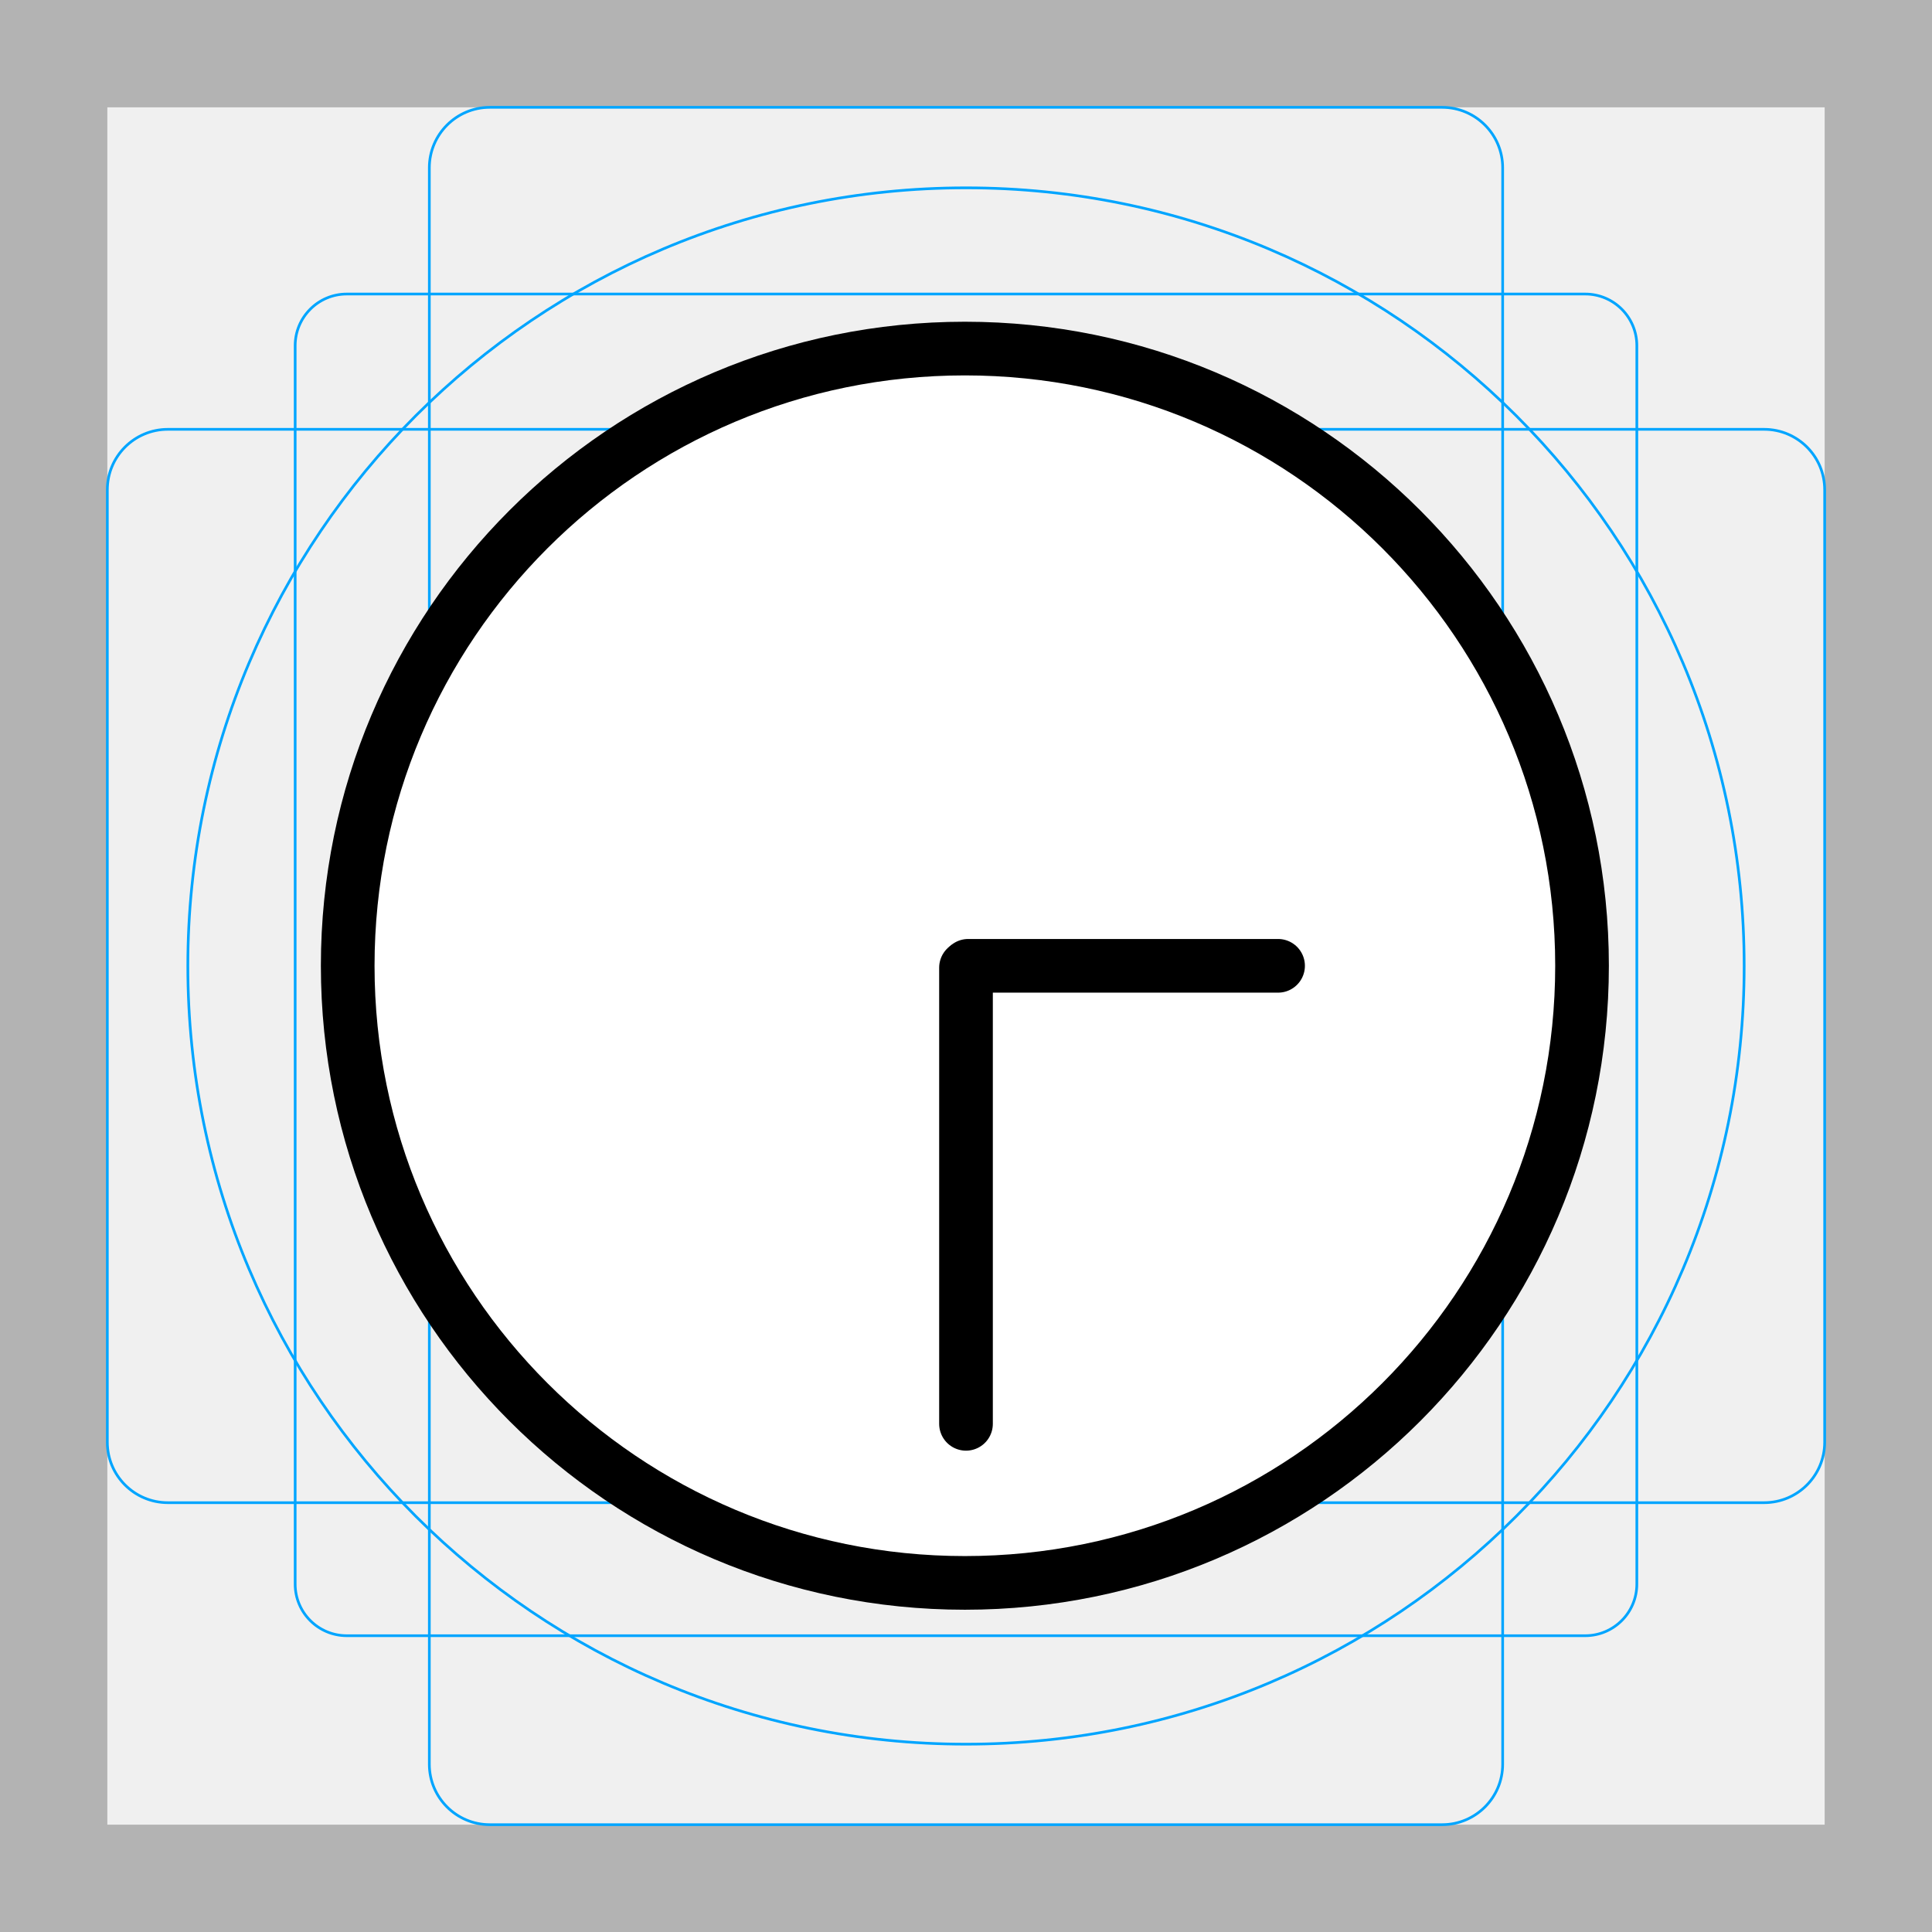
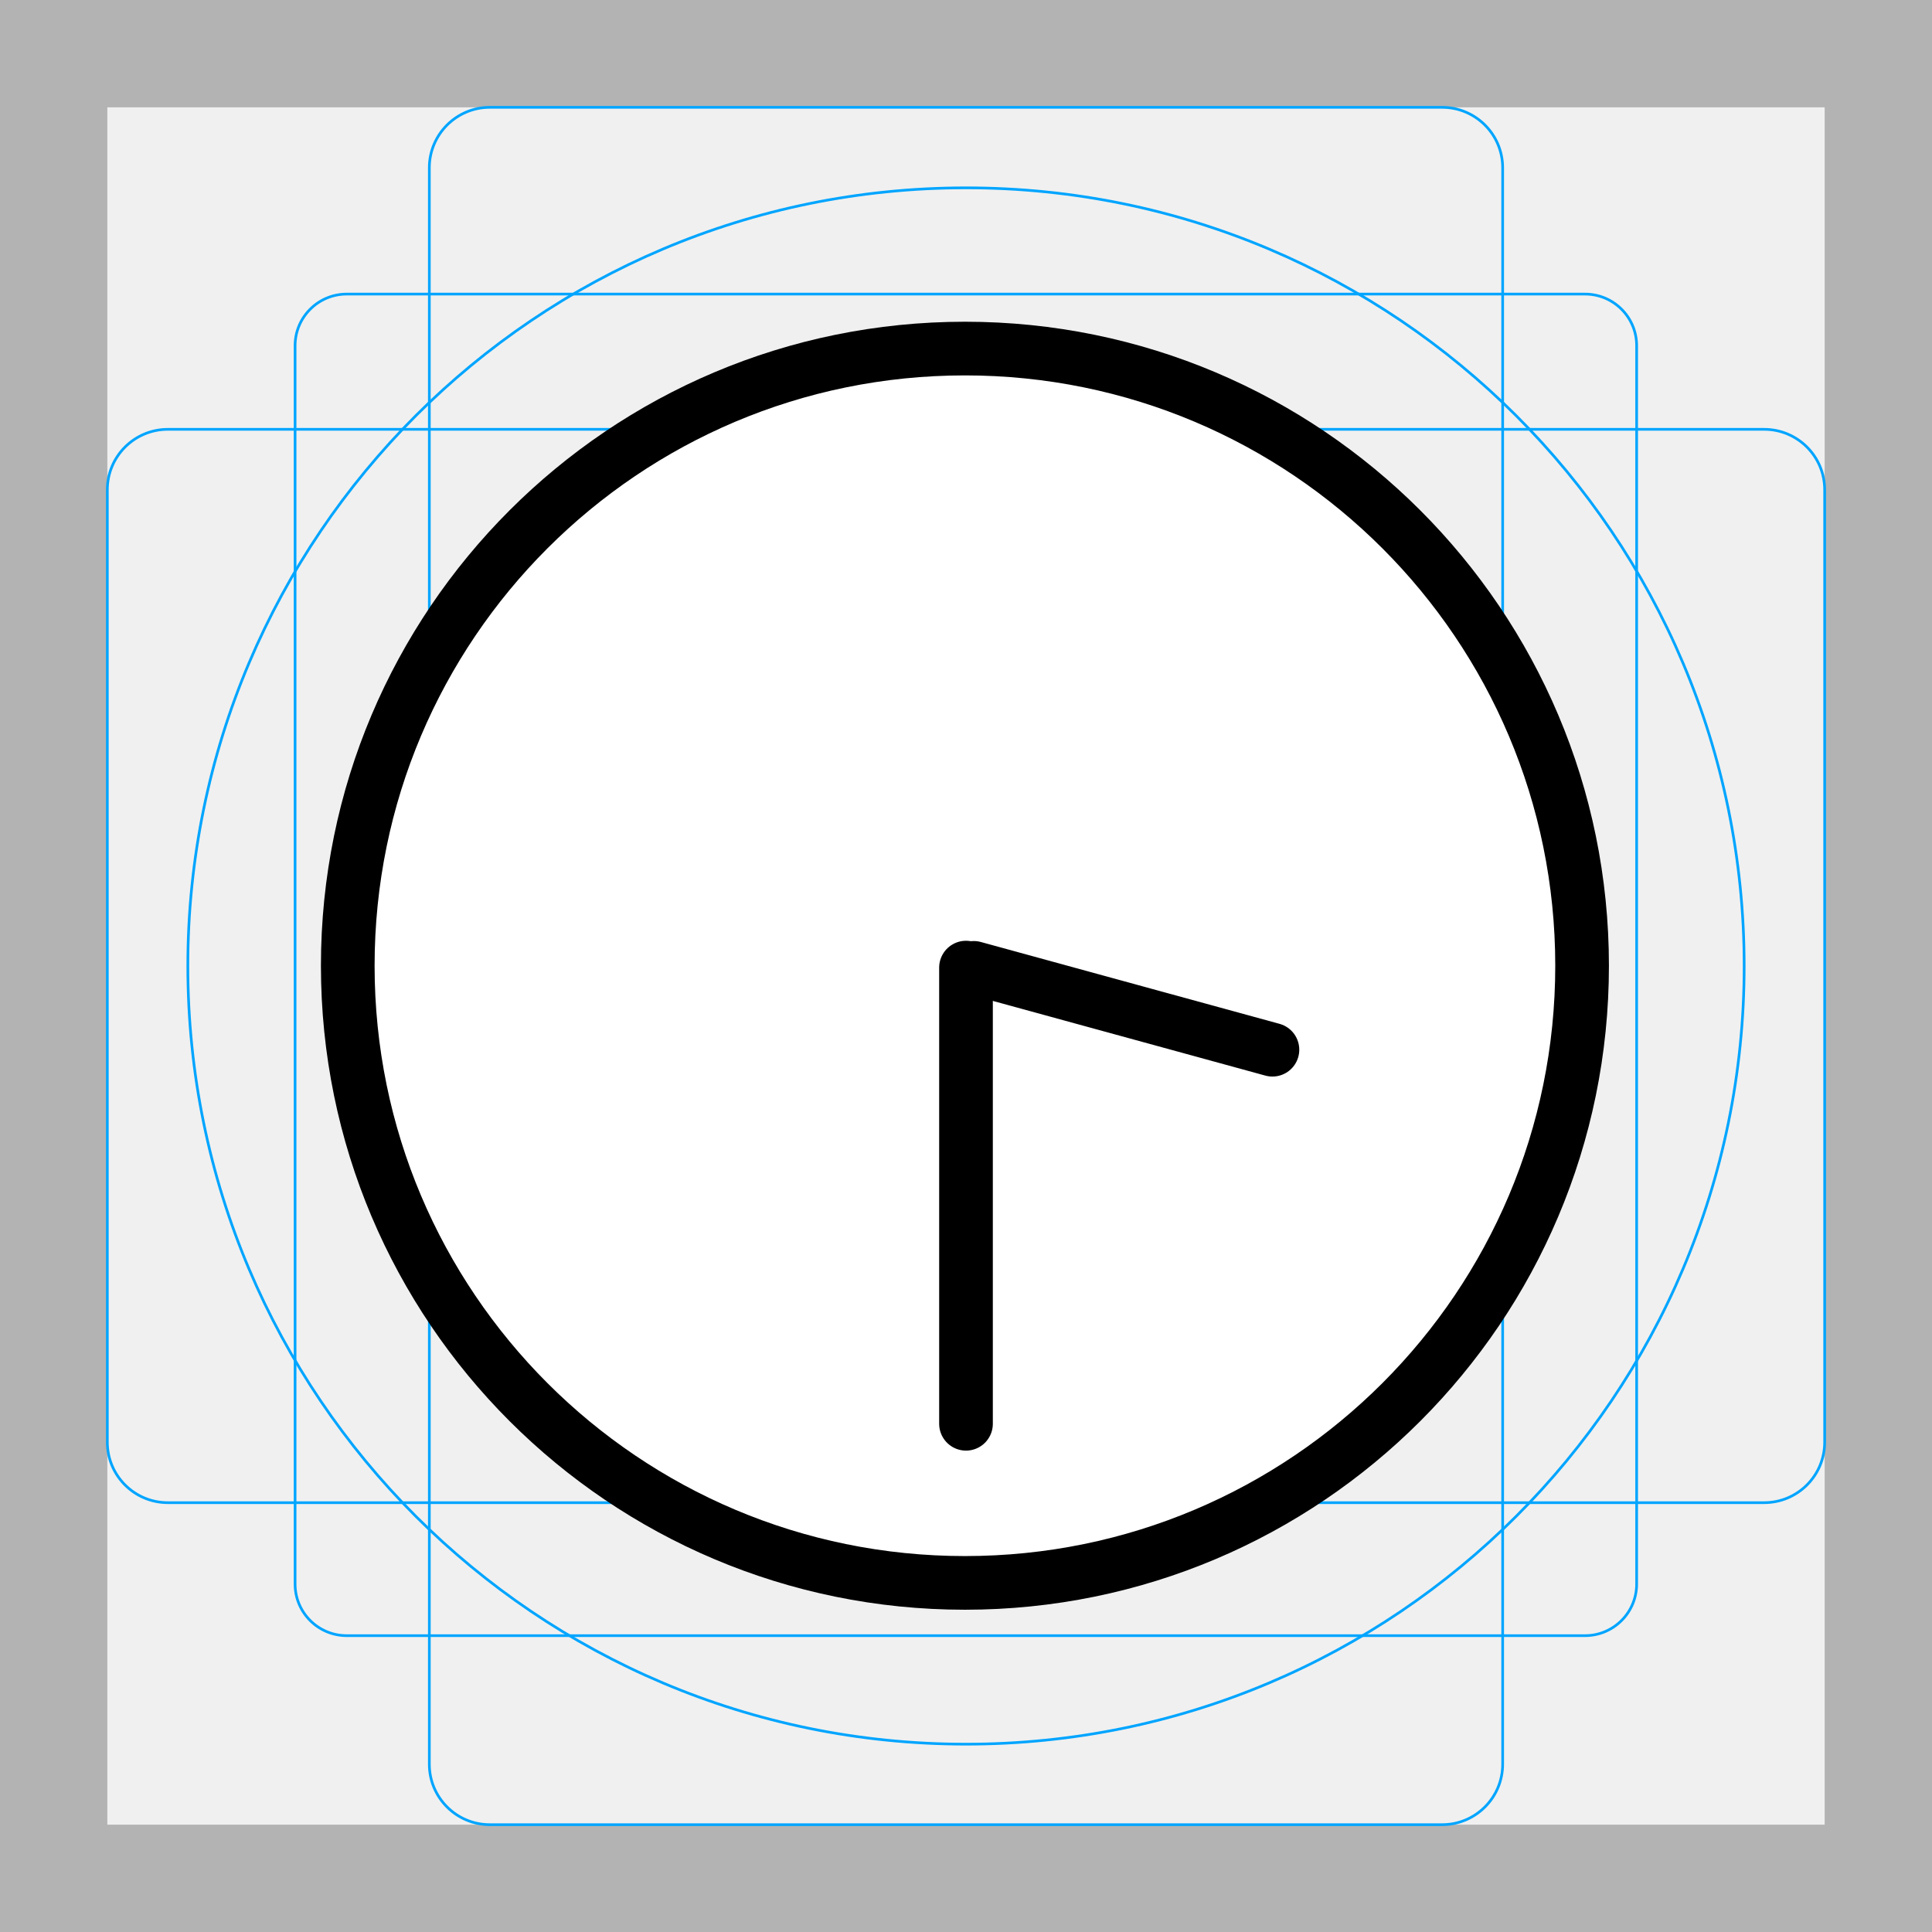
- <svg xmlns="http://www.w3.org/2000/svg" id="emoji" viewBox="0 0 72 72">
+ <svg xmlns="http://www.w3.org/2000/svg" id="emoji" version="1.1" viewBox="0 0 72 72">
  <g id="grid">
-     <path fill="#b3b3b3" d="M68,4V68H4V4H68m4-4H0V72H72V0Z" />
-     <path fill="none" stroke="#00a5ff" stroke-miterlimit="10" stroke-width="0.1" d="M12.923,10.958H59.077A1.923,1.923,0,0,1,61,12.881V59.035a1.923,1.923,0,0,1-1.923,1.923H12.923A1.923,1.923,0,0,1,11,59.035V12.881A1.923,1.923,0,0,1,12.923,10.958Z" />
-     <rect x="16" y="4" rx="2.254" width="40" height="64" fill="none" stroke="#00a5ff" stroke-miterlimit="10" stroke-width="0.1" />
-     <rect x="16" y="4" rx="2.254" width="40" height="64" transform="translate(72) rotate(90)" fill="none" stroke="#00a5ff" stroke-miterlimit="10" stroke-width="0.1" />
-     <circle cx="36" cy="36" r="29" fill="none" stroke="#00a5ff" stroke-miterlimit="10" stroke-width="0.1" />
+     <path d="M68,4V68H4V4H68m4-4H0V72H72V0Z" fill="#b3b3b3" />
+     <path d="m12.92 10.96h46.15a1.923 1.923 0 0 1 1.923 1.923v46.15a1.923 1.923 0 0 1-1.923 1.923h-46.15a1.923 1.923 0 0 1-1.923-1.923v-46.15a1.923 1.923 0 0 1 1.923-1.923z" fill="none" stroke="#00a5ff" stroke-miterlimit="10" stroke-width=".1" />
+     <rect x="16" y="4" width="40" height="64" rx="2.254" fill="none" stroke="#00a5ff" stroke-miterlimit="10" stroke-width=".1" />
+     <rect transform="translate(72) rotate(90)" x="16" y="4" width="40" height="64" rx="2.254" fill="none" stroke="#00a5ff" stroke-miterlimit="10" stroke-width=".1" />
+     <circle cx="36" cy="36" r="29" fill="none" stroke="#00a5ff" stroke-miterlimit="10" stroke-width=".1" />
  </g>
-   <g id="color">
-     <circle cx="35.958" cy="35.99" r="23" fill="#FFFFFF" stroke="none" stroke-linecap="round" stroke-linejoin="round" stroke-miterlimit="10" stroke-width="2" />
-     <line x1="36" x2="36" y1="36.062" y2="53.062" fill="#FFFFFF" stroke="none" stroke-linecap="round" stroke-linejoin="round" stroke-miterlimit="10" stroke-width="2" />
-     <line x1="47.63" x2="36.083" y1="35.993" y2="35.993" fill="#FFFFFF" stroke="none" stroke-linecap="round" stroke-linejoin="round" stroke-miterlimit="10" stroke-width="2" />
+   <g id="color" stroke-linecap="round" stroke-linejoin="round" stroke-miterlimit="10" stroke-width="2">
+     <circle cx="35.96" cy="35.99" r="23" fill="#fff" />
+     <line x1="36" x2="36" y1="36.06" y2="53.06" fill="#fff" />
+     <line x1="47.42" x2="36.29" y1="39.12" y2="36.07" fill="none" style="fill:#fff" />
  </g>
-   <g id="hair" />
-   <g id="skin" />
-   <g id="skin-shadow" />
-   <g id="line">
-     <circle cx="35.958" cy="35.99" r="23" fill="none" stroke="#000000" stroke-linecap="round" stroke-linejoin="round" stroke-miterlimit="10" stroke-width="2" />
-     <line x1="36" x2="36" y1="36.062" y2="53.062" fill="none" stroke="#000000" stroke-linecap="round" stroke-linejoin="round" stroke-miterlimit="10" stroke-width="2" />
-     <line x1="47.63" x2="36.083" y1="35.993" y2="35.993" fill="none" stroke="#000000" stroke-linecap="round" stroke-linejoin="round" stroke-miterlimit="10" stroke-width="2" />
+   <g id="line" fill="none" stroke="#000" stroke-linecap="round" stroke-linejoin="round" stroke-miterlimit="10" stroke-width="2">
+     <circle cx="35.96" cy="35.99" r="23" />
+     <line x1="36" x2="36" y1="36.06" y2="53.06" />
+     <line x1="47.42" x2="36.29" y1="39.12" y2="36.07" />
  </g>
</svg>
